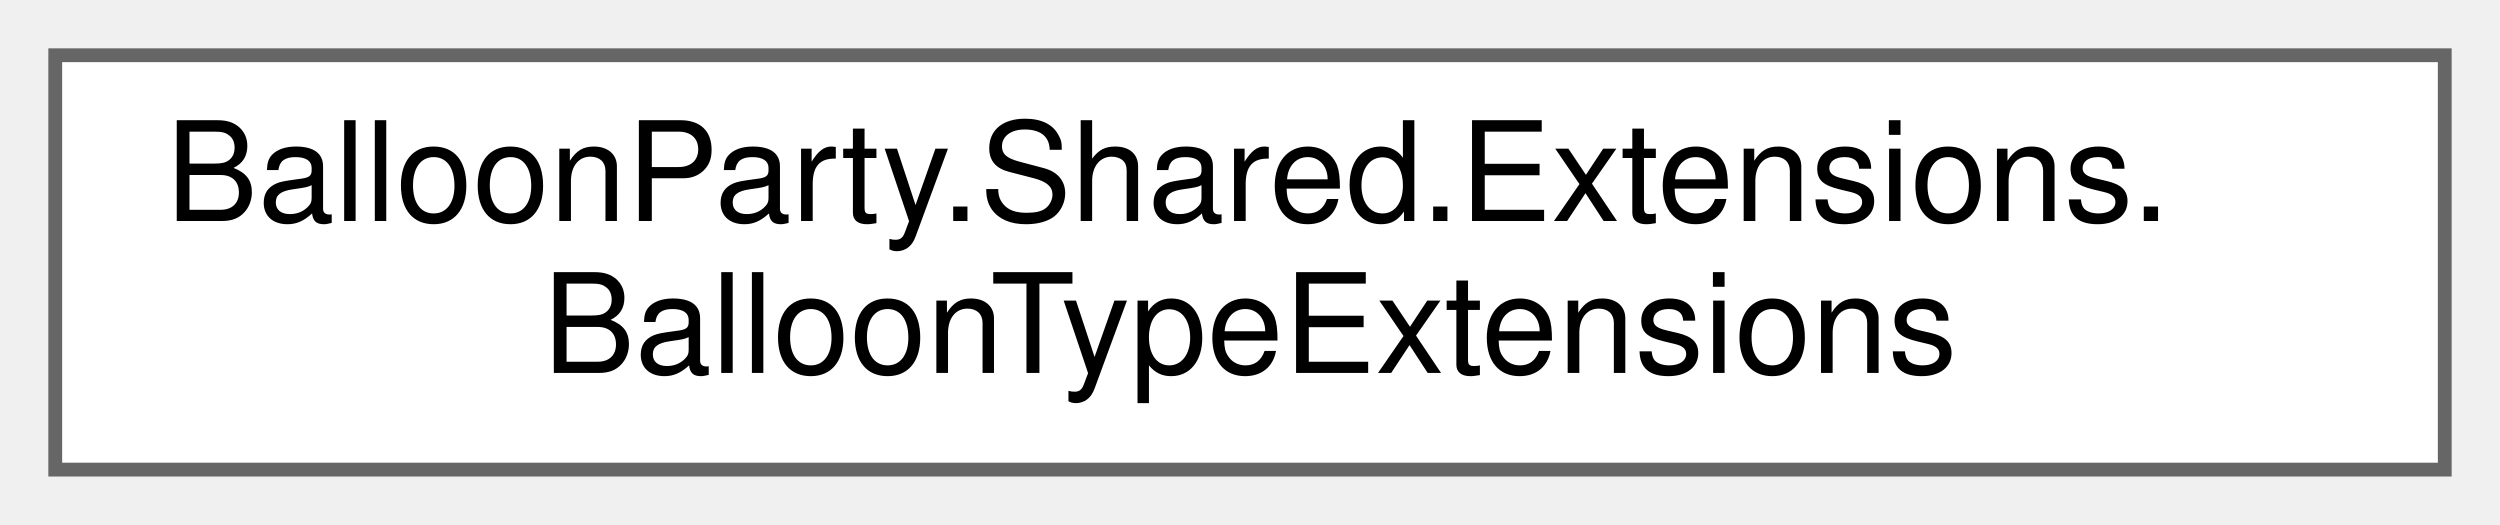
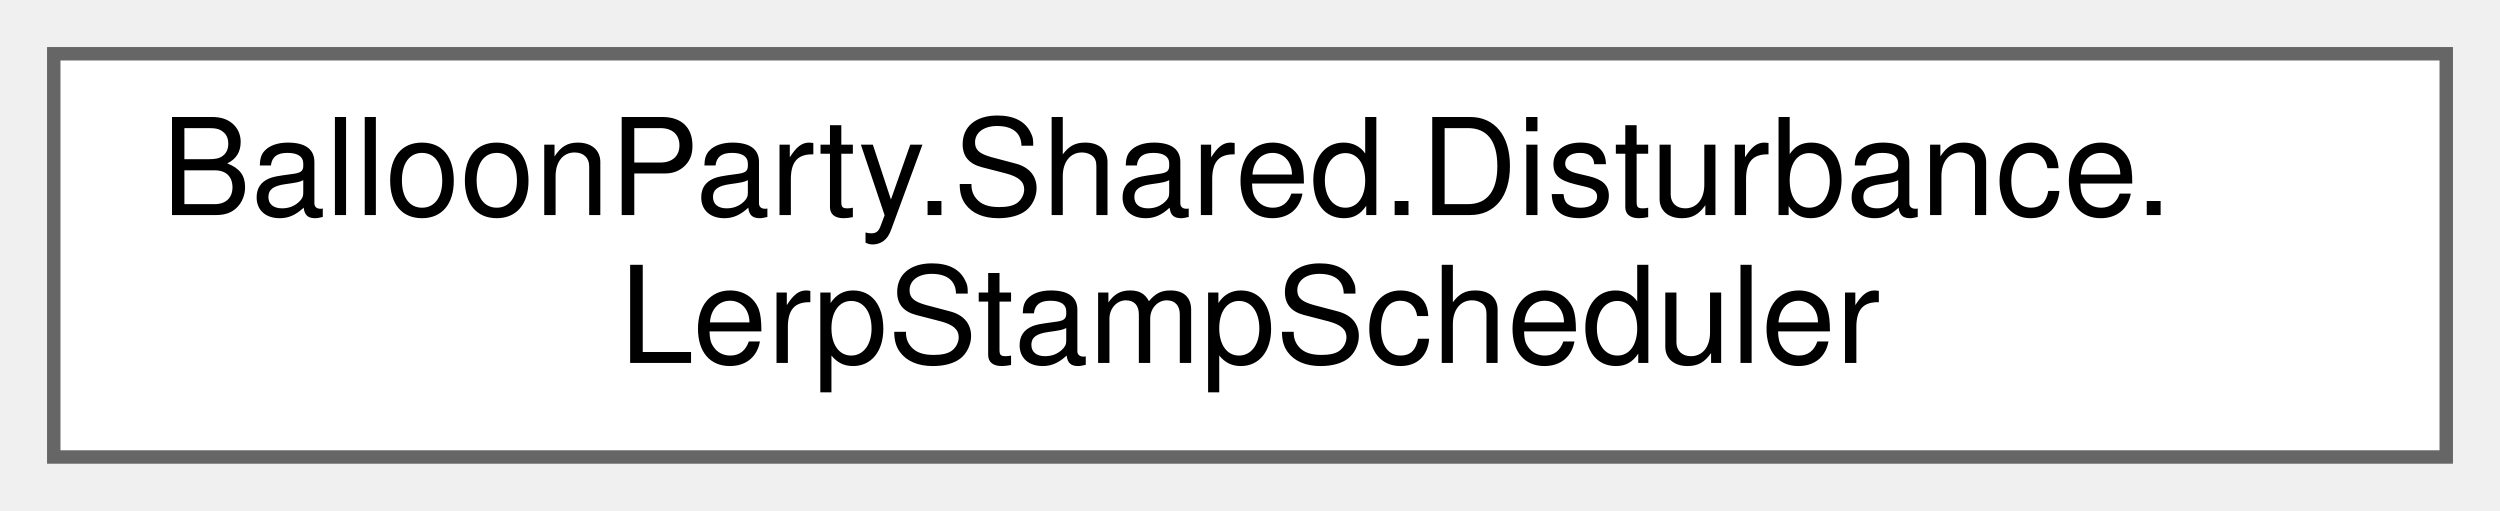
- <svg xmlns="http://www.w3.org/2000/svg" xmlns:xlink="http://www.w3.org/1999/xlink" width="181pt" height="38pt" viewBox="0.00 0.00 181.00 38.00">
+ <svg xmlns="http://www.w3.org/2000/svg" xmlns:xlink="http://www.w3.org/1999/xlink" width="186pt" height="38pt" viewBox="0.00 0.00 186.00 38.00">
  <g id="graph0" class="graph" transform="scale(1 1) rotate(0) translate(4 34)">
    <g id="Node000000" class="node">
      <g id="a_Node000000">
-         <a xlink:href="classBalloonParty_1_1Shared_1_1Extensions_1_1BalloonTypeExtensions.html" target="_top" xlink:title=" ">
-           <polygon fill="white" stroke="#666666" points="173,-30 0,-30 0,0 173,0 173,-30" />
-           <text text-anchor="start" x="8" y="-18" font-family="Helvetica,sans-Serif" font-size="10.00">BalloonParty.Shared.Extensions.</text>
-           <text text-anchor="middle" x="86.5" y="-7" font-family="Helvetica,sans-Serif" font-size="10.00">BalloonTypeExtensions</text>
+         <a xlink:href="classBalloonParty_1_1Shared_1_1Disturbance_1_1LerpStampScheduler.html" target="_top" xlink:title="Spreads a stamp's strength over its duration as sub-stamps; evicts the oldest ramp when maxStamps is ...">
+           <polygon fill="white" stroke="#666666" points="178,-30 0,-30 0,0 178,0 178,-30" />
+           <text text-anchor="start" x="8" y="-18" font-family="Helvetica,sans-Serif" font-size="10.00">BalloonParty.Shared.Disturbance.</text>
+           <text text-anchor="middle" x="89" y="-7" font-family="Helvetica,sans-Serif" font-size="10.00">LerpStampScheduler</text>
        </a>
      </g>
    </g>
  </g>
</svg>
